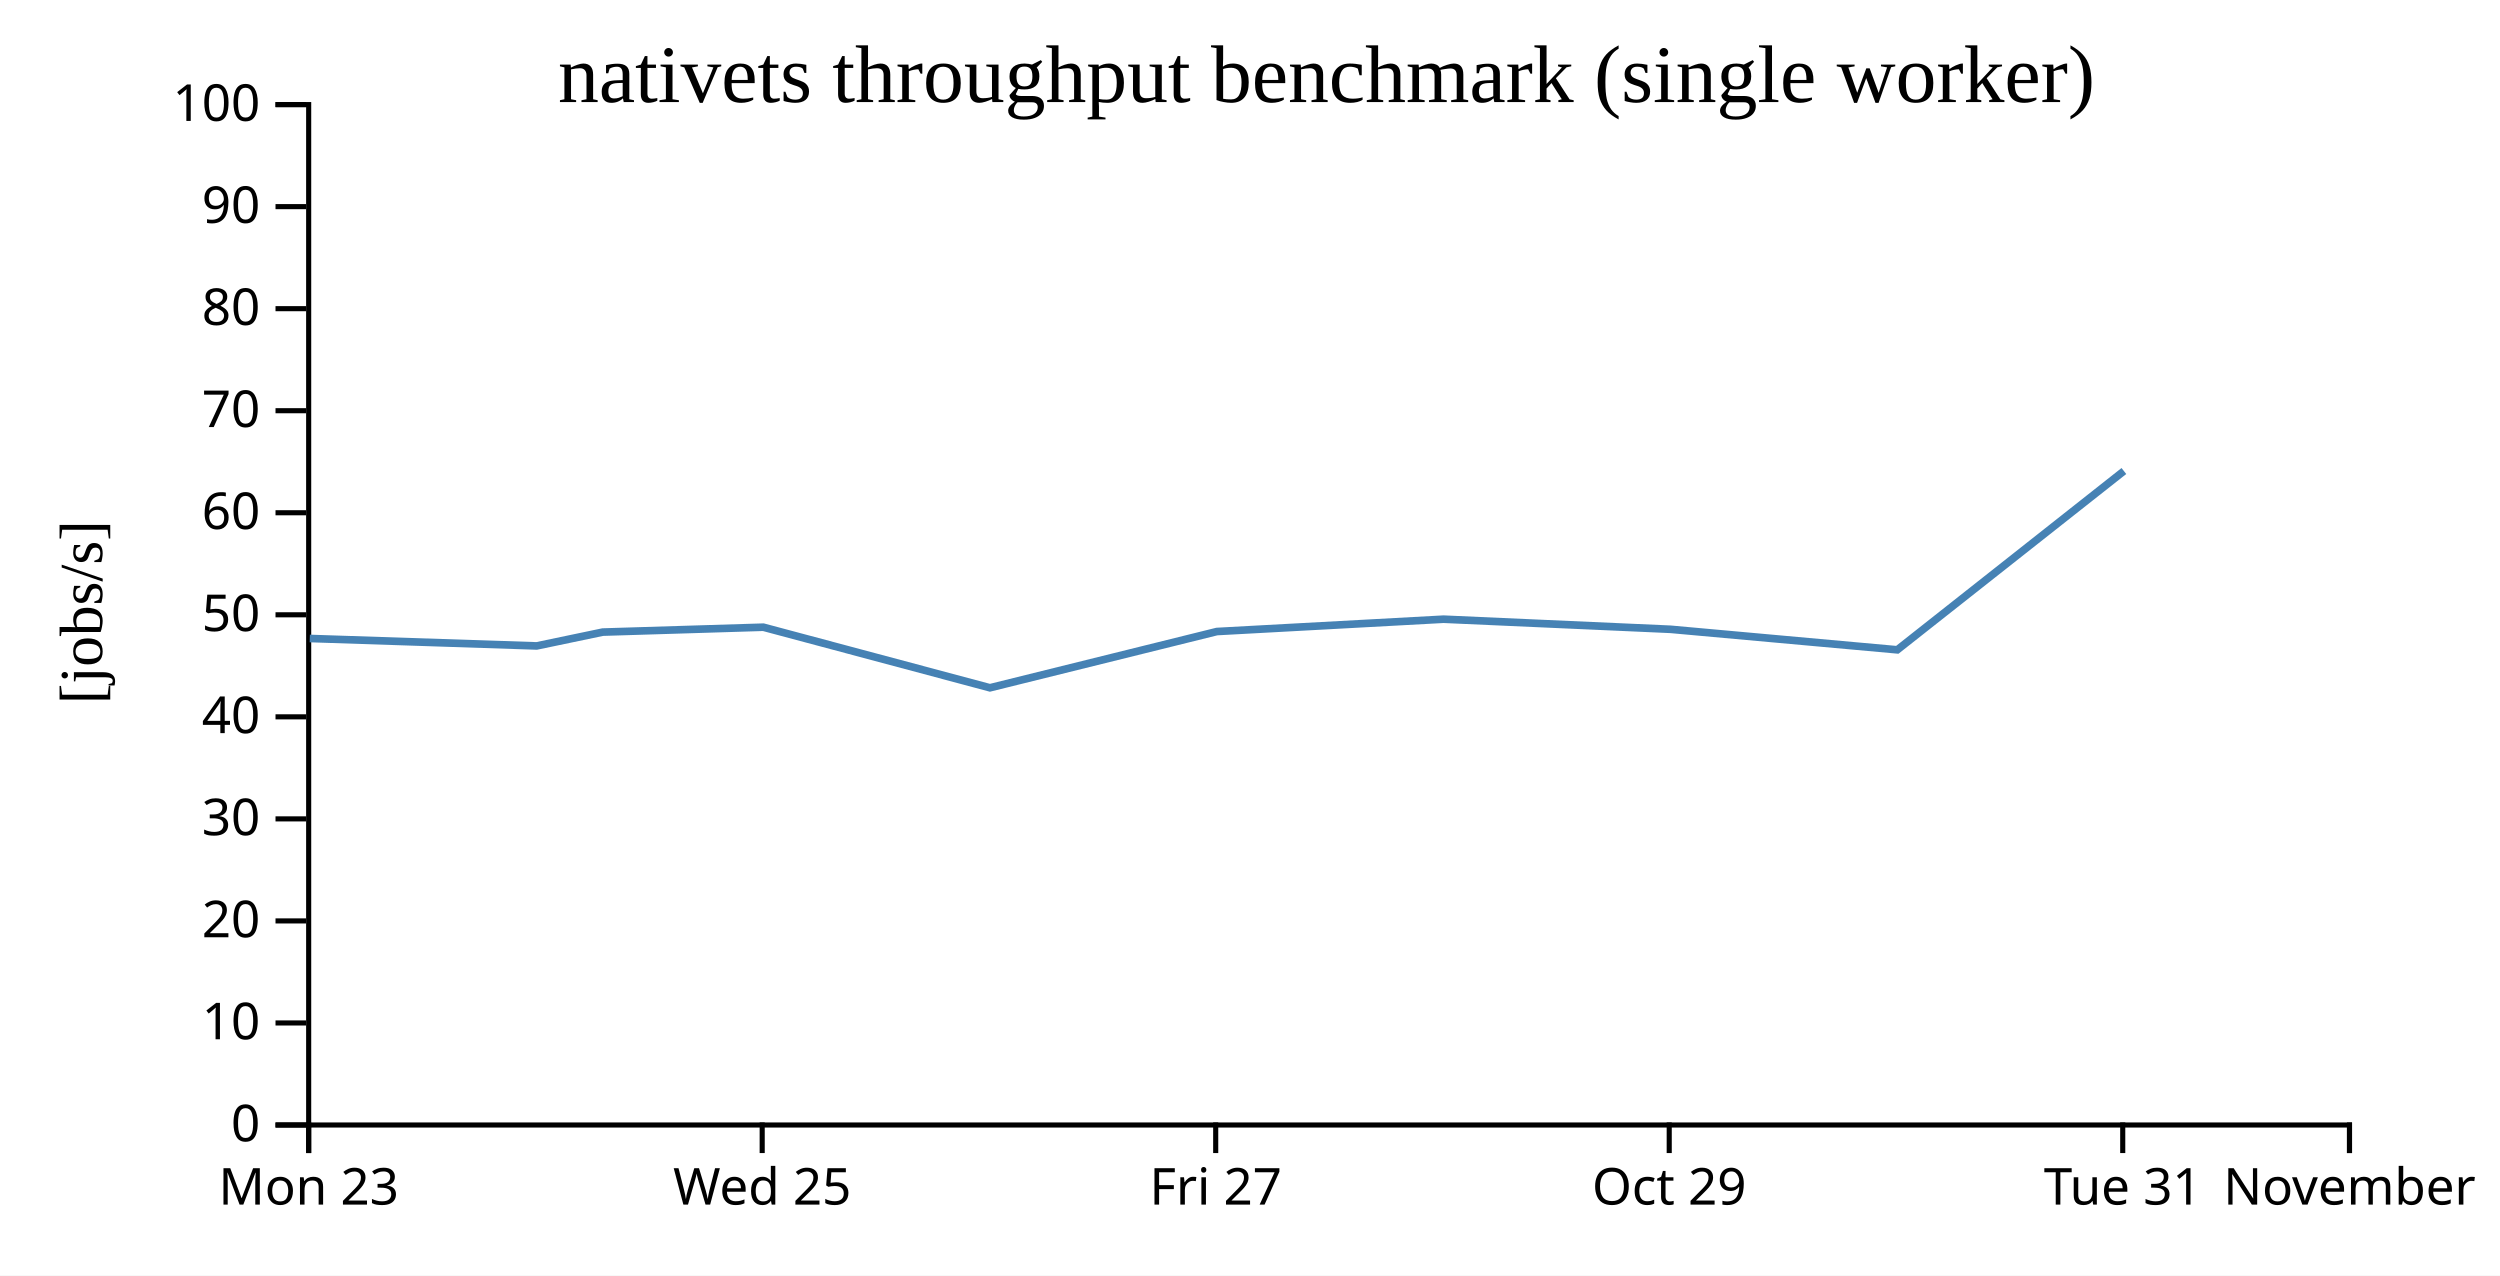
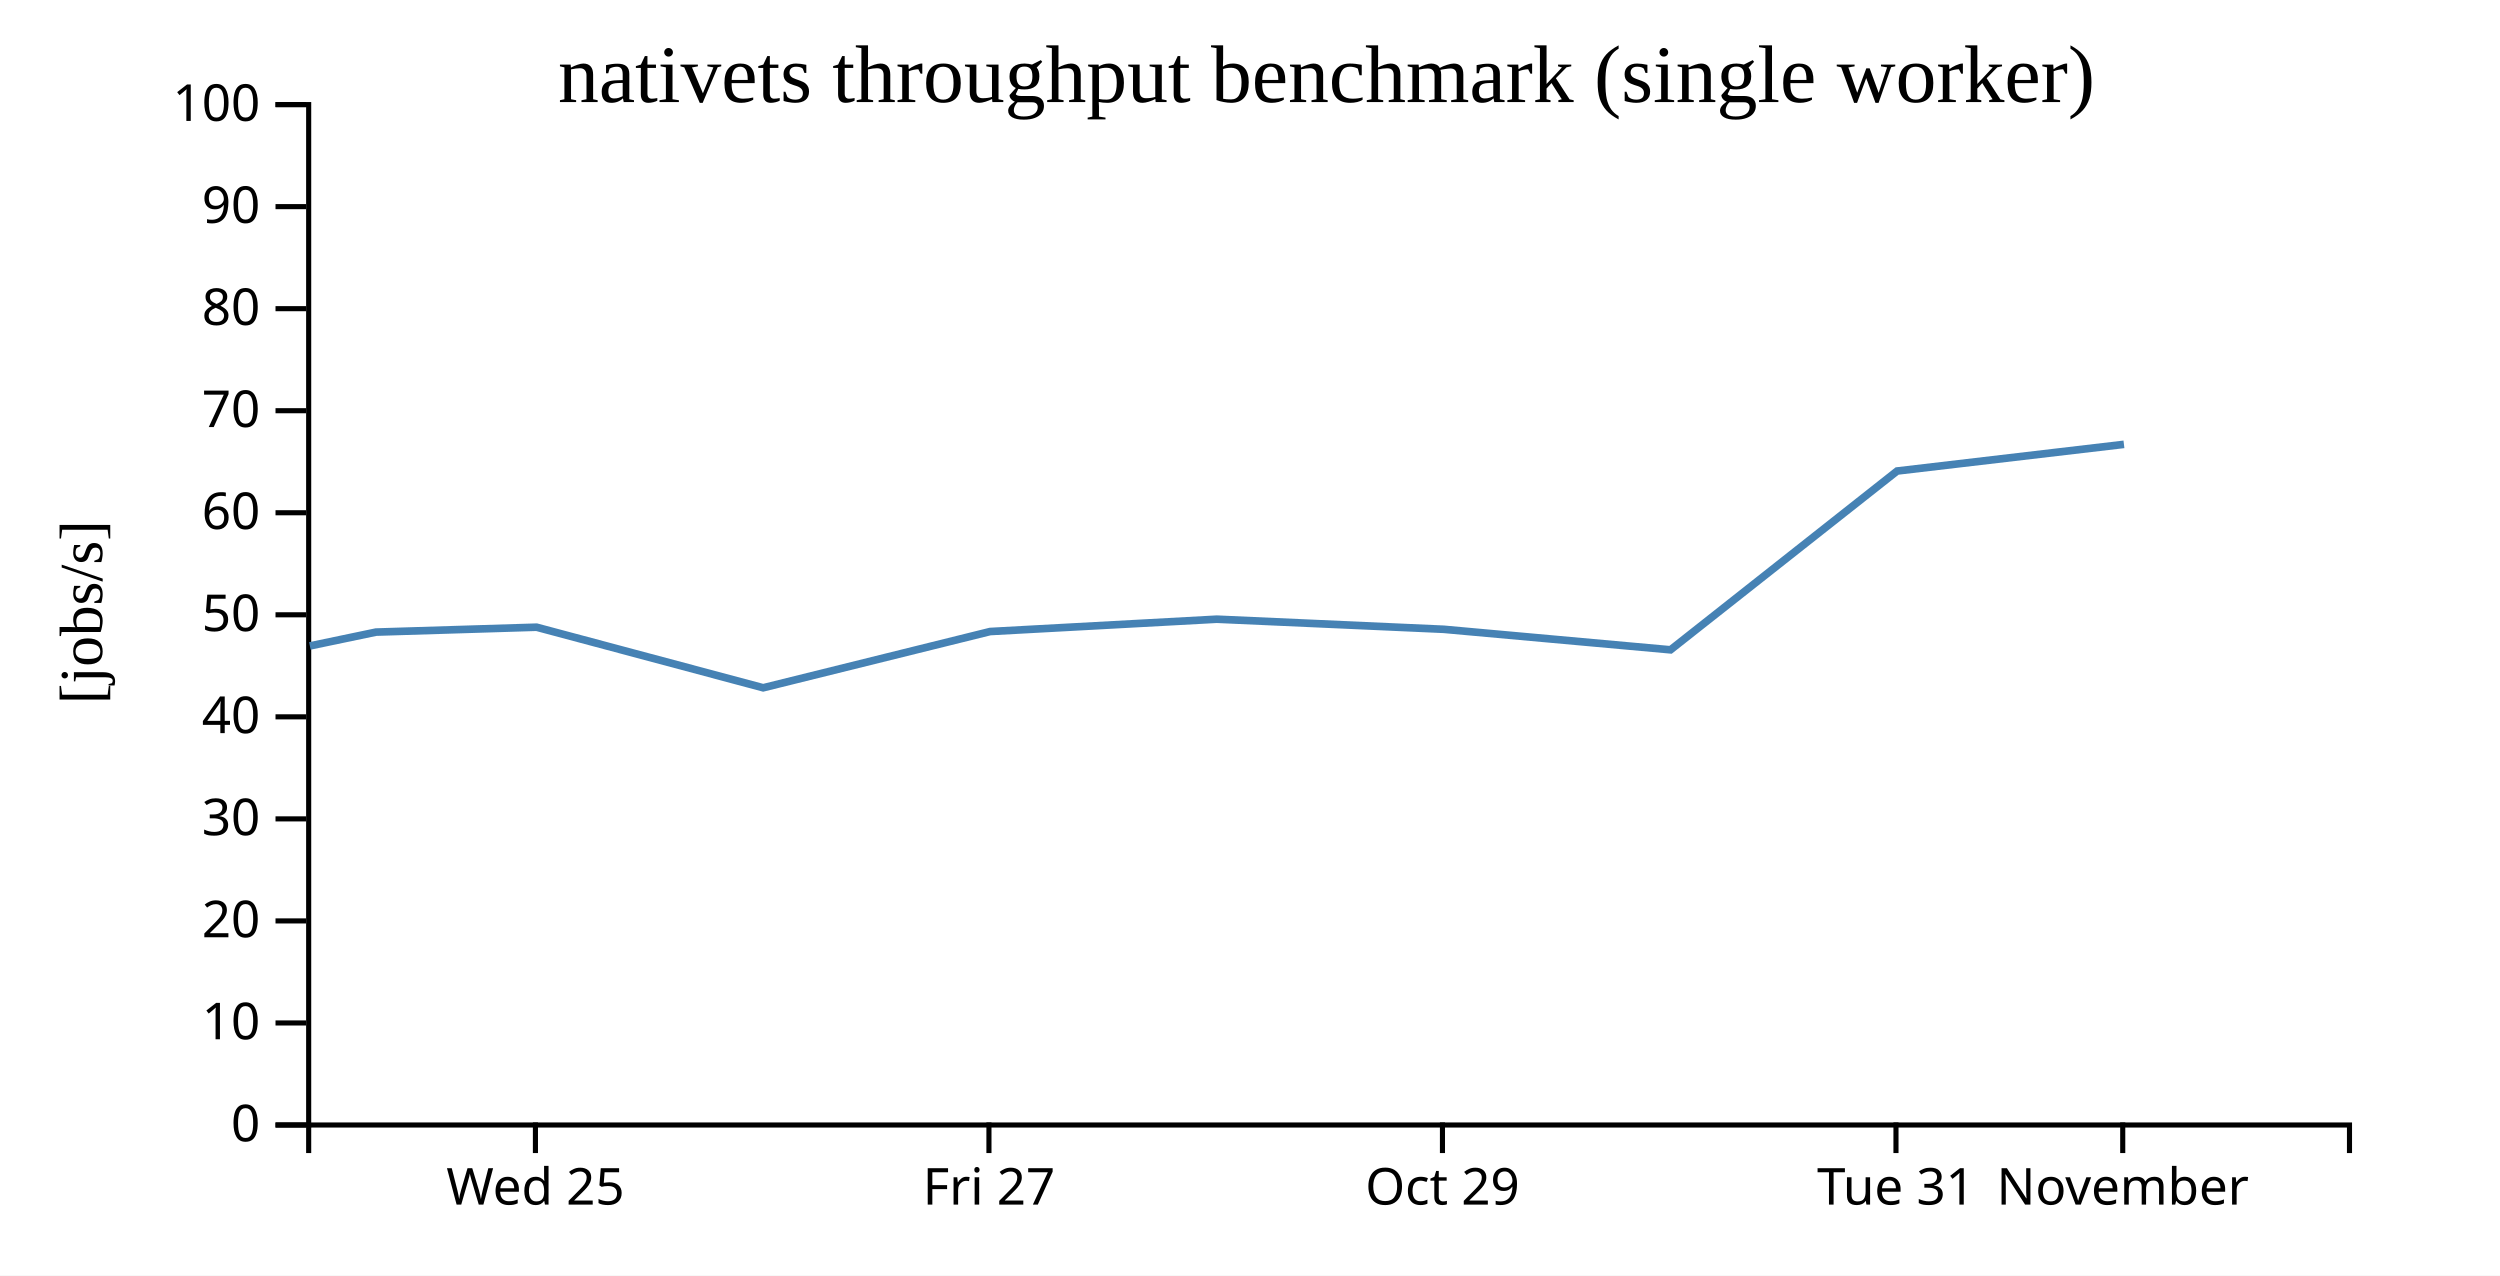
<svg xmlns="http://www.w3.org/2000/svg" width="490" height="250">
  <rect width="100%" height="100%" fill="white" />
  <g transform="translate(60,20)">
    <g transform="translate(0,200)" fill="none" font-size="10" font-family="sans-serif" text-anchor="middle">
      <path class="domain" stroke="currentColor" d="M0.5,6V0.5H400.5V6" />
-       <g class="tick" opacity="1" transform="translate(0.5,0)">
-         <line stroke="currentColor" y2="6" />
-         <text fill="currentColor" y="9" dy="0.71em">Mon 23</text>
-       </g>
-       <g class="tick" opacity="1" transform="translate(89.38889,0)">
+       <g class="tick" opacity="1" transform="translate(44.94444,0)">
        <line stroke="currentColor" y2="6" />
        <text fill="currentColor" y="9" dy="0.71em">Wed 25</text>
      </g>
-       <g class="tick" opacity="1" transform="translate(178.2778,0)">
+       <g class="tick" opacity="1" transform="translate(133.8333,0)">
        <line stroke="currentColor" y2="6" />
        <text fill="currentColor" y="9" dy="0.71em">Fri 27</text>
      </g>
-       <g class="tick" opacity="1" transform="translate(267.1667,0)">
+       <g class="tick" opacity="1" transform="translate(222.7222,0)">
        <line stroke="currentColor" y2="6" />
        <text fill="currentColor" y="9" dy="0.71em">Oct 29</text>
      </g>
-       <g class="tick" opacity="1" transform="translate(356.0556,0)">
+       <g class="tick" opacity="1" transform="translate(311.6111,0)">
        <line stroke="currentColor" y2="6" />
        <text fill="currentColor" y="9" dy="0.71em">Tue 31</text>
      </g>
-       <g class="tick" opacity="1" transform="translate(400.5,0)">
+       <g class="tick" opacity="1" transform="translate(356.0556,0)">
        <line stroke="currentColor" y2="6" />
        <text fill="currentColor" y="9" dy="0.71em">November</text>
      </g>
    </g>
    <g fill="none" font-size="10" font-family="sans-serif" text-anchor="end">
      <path class="domain" stroke="currentColor" d="M-6,200.5H0.5V0.5H-6" />
      <g class="tick" opacity="1" transform="translate(0,200.5)">
        <line stroke="currentColor" x2="-6" />
        <text fill="currentColor" x="-9" dy="0.32em">0</text>
      </g>
      <g class="tick" opacity="1" transform="translate(0,180.5)">
        <line stroke="currentColor" x2="-6" />
        <text fill="currentColor" x="-9" dy="0.32em">10</text>
      </g>
      <g class="tick" opacity="1" transform="translate(0,160.5)">
        <line stroke="currentColor" x2="-6" />
        <text fill="currentColor" x="-9" dy="0.32em">20</text>
      </g>
      <g class="tick" opacity="1" transform="translate(0,140.5)">
        <line stroke="currentColor" x2="-6" />
        <text fill="currentColor" x="-9" dy="0.32em">30</text>
      </g>
      <g class="tick" opacity="1" transform="translate(0,120.5)">
        <line stroke="currentColor" x2="-6" />
        <text fill="currentColor" x="-9" dy="0.32em">40</text>
      </g>
      <g class="tick" opacity="1" transform="translate(0,100.5)">
        <line stroke="currentColor" x2="-6" />
        <text fill="currentColor" x="-9" dy="0.32em">50</text>
      </g>
      <g class="tick" opacity="1" transform="translate(0,80.5)">
        <line stroke="currentColor" x2="-6" />
        <text fill="currentColor" x="-9" dy="0.32em">60</text>
      </g>
      <g class="tick" opacity="1" transform="translate(0,60.5)">
        <line stroke="currentColor" x2="-6" />
        <text fill="currentColor" x="-9" dy="0.32em">70</text>
      </g>
      <g class="tick" opacity="1" transform="translate(0,40.5)">
        <line stroke="currentColor" x2="-6" />
        <text fill="currentColor" x="-9" dy="0.32em">80</text>
      </g>
      <g class="tick" opacity="1" transform="translate(0,20.5)">
        <line stroke="currentColor" x2="-6" />
        <text fill="currentColor" x="-9" dy="0.32em">90</text>
      </g>
      <g class="tick" opacity="1" transform="translate(0,0.5)">
        <line stroke="currentColor" x2="-6" />
        <text fill="currentColor" x="-9" dy="0.32em">100</text>
      </g>
    </g>
    <text text-anchor="middle" style="font-size: 12px" transform="rotate(-90)" y="-40" x="-100">[jobs/s]</text>
    <text text-anchor="middle" style="font-size: 16px" y="0" x="200">nativets throughput benchmark (single worker)</text>
-     <path fill="none" stroke="steelblue" stroke-width="1.5" d="M0.713,105.141L45.179,106.603L58.133,103.892L89.614,102.931L134.026,114.807L178.501,103.781L222.941,101.361L267.443,103.344L311.87,107.365L356.282,72.319" />
+     <path fill="none" stroke="steelblue" stroke-width="1.5" d="M0.735,106.603L13.689,103.892L45.169,102.931L89.582,114.807L134.057,103.781L178.496,101.361L222.999,103.344L267.425,107.365L311.838,72.319L356.293,67.092" />
  </g>
</svg>
